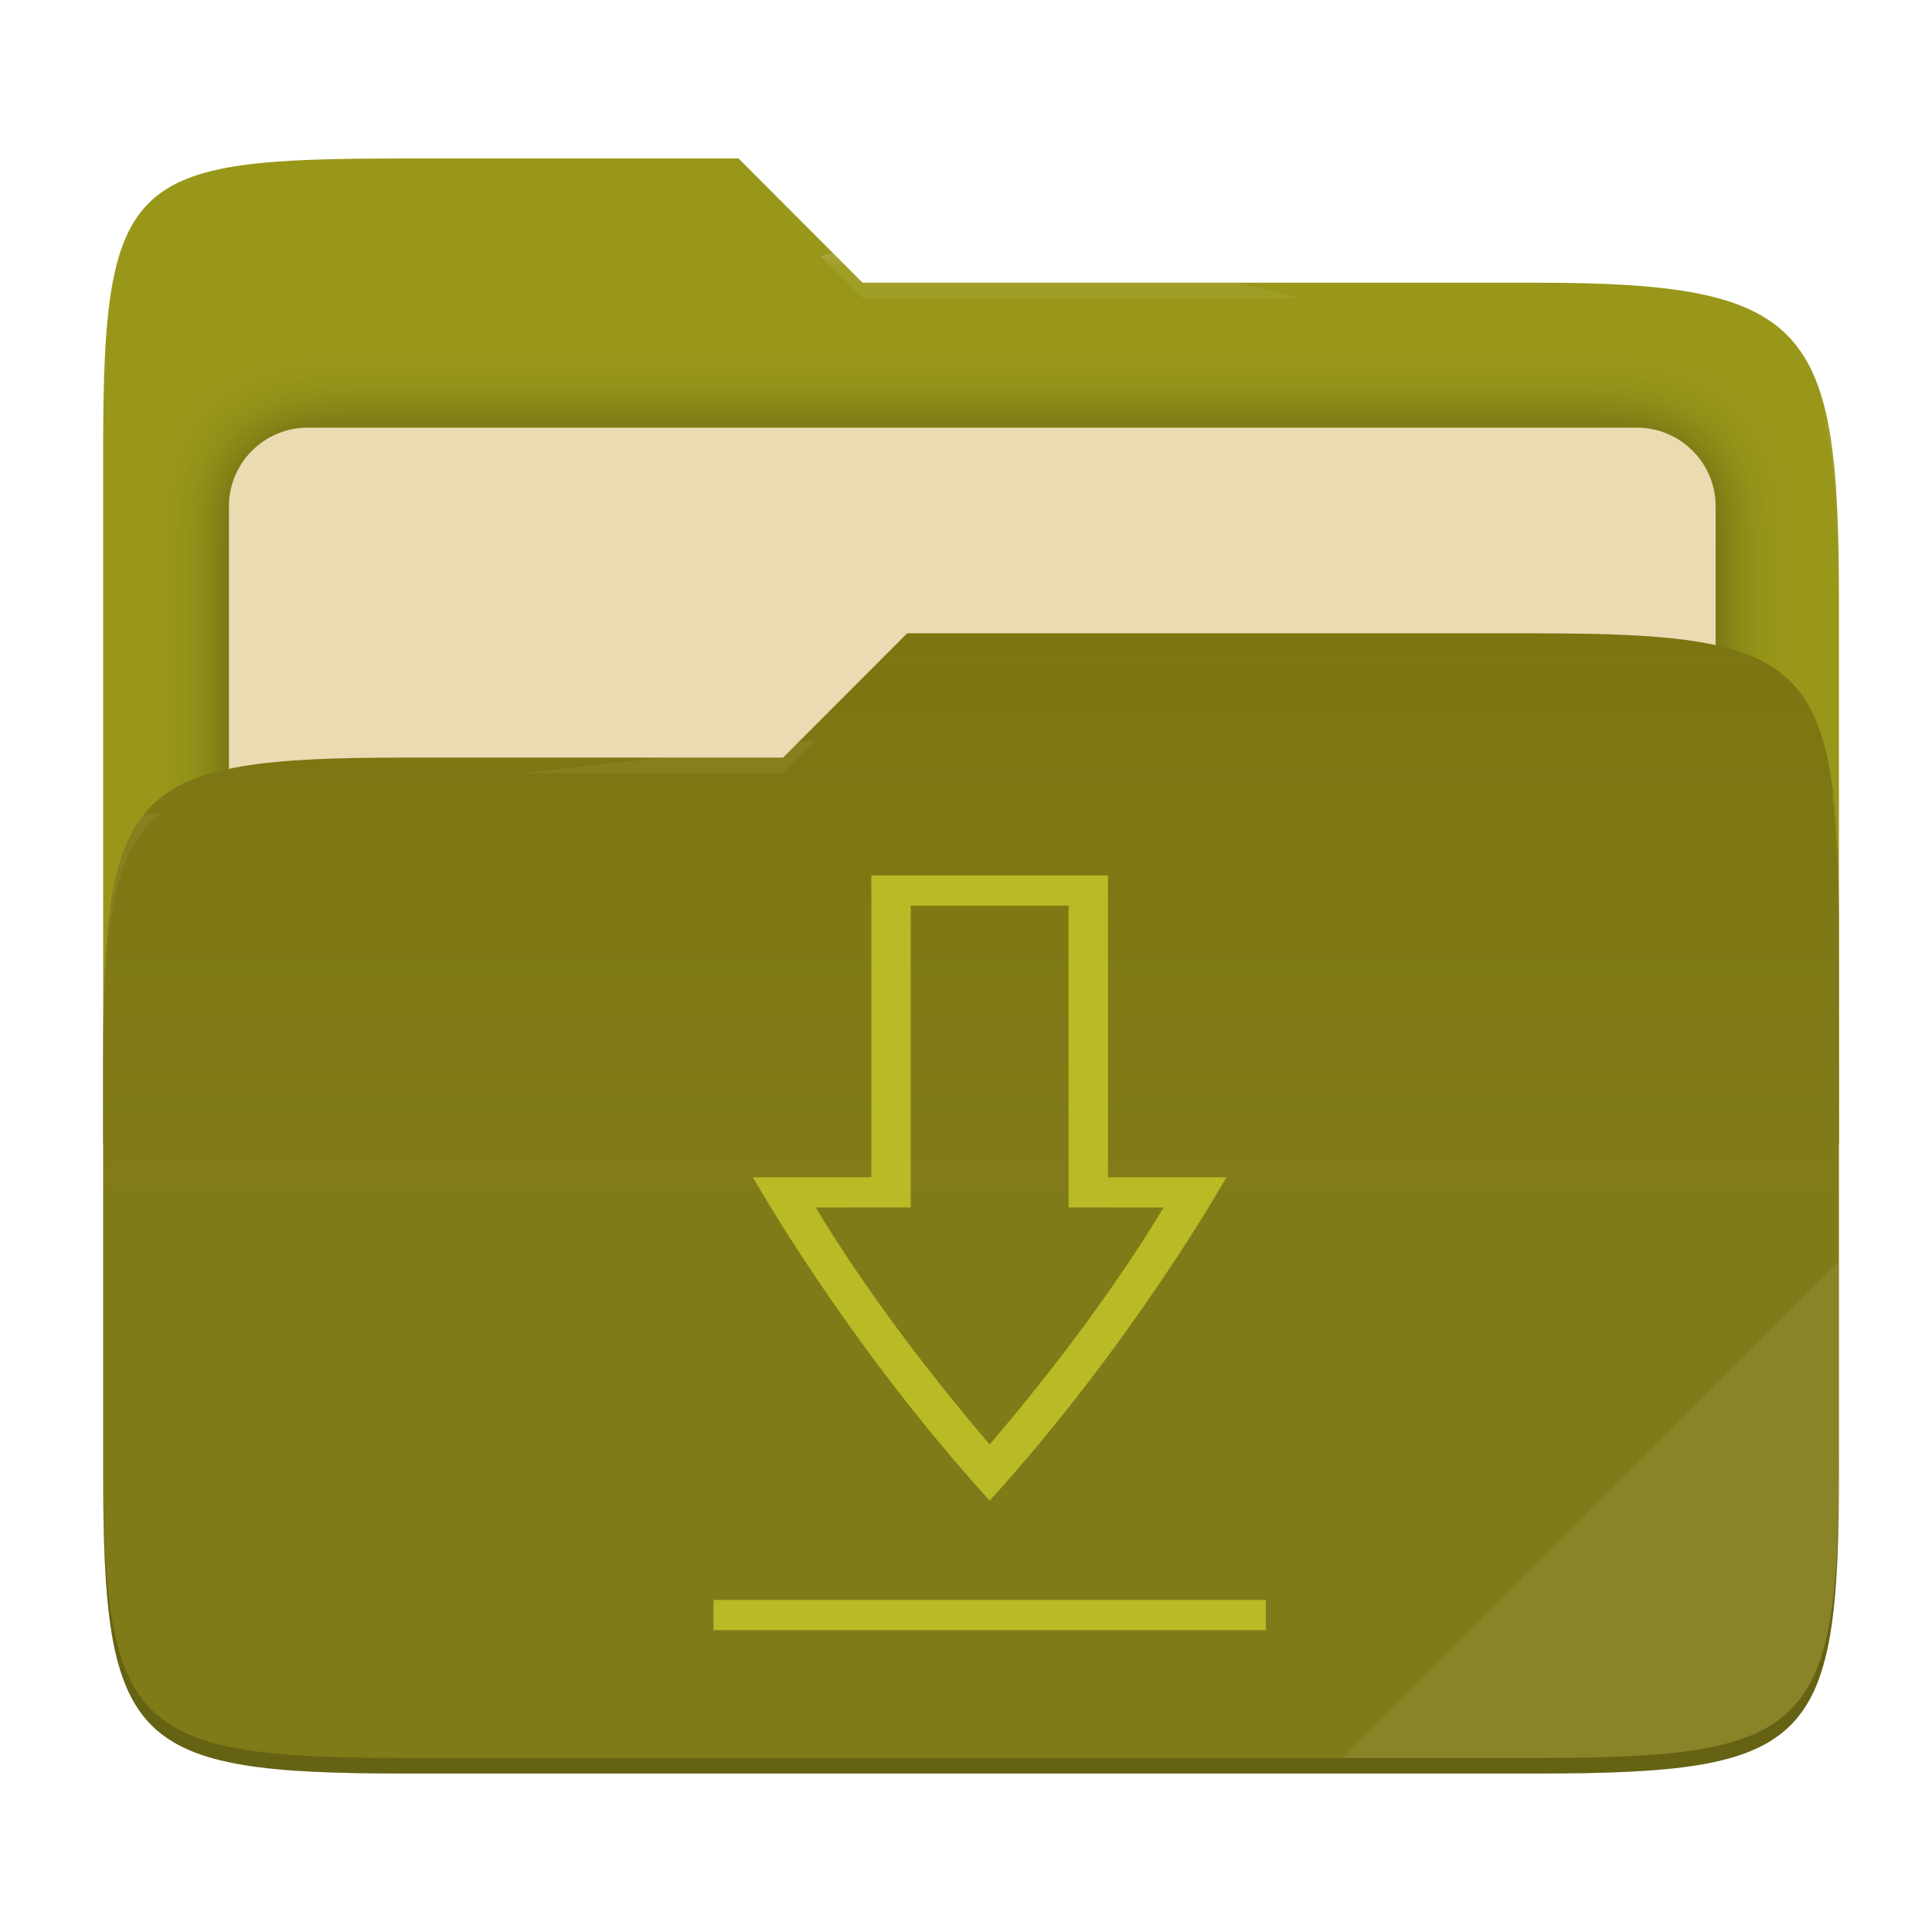
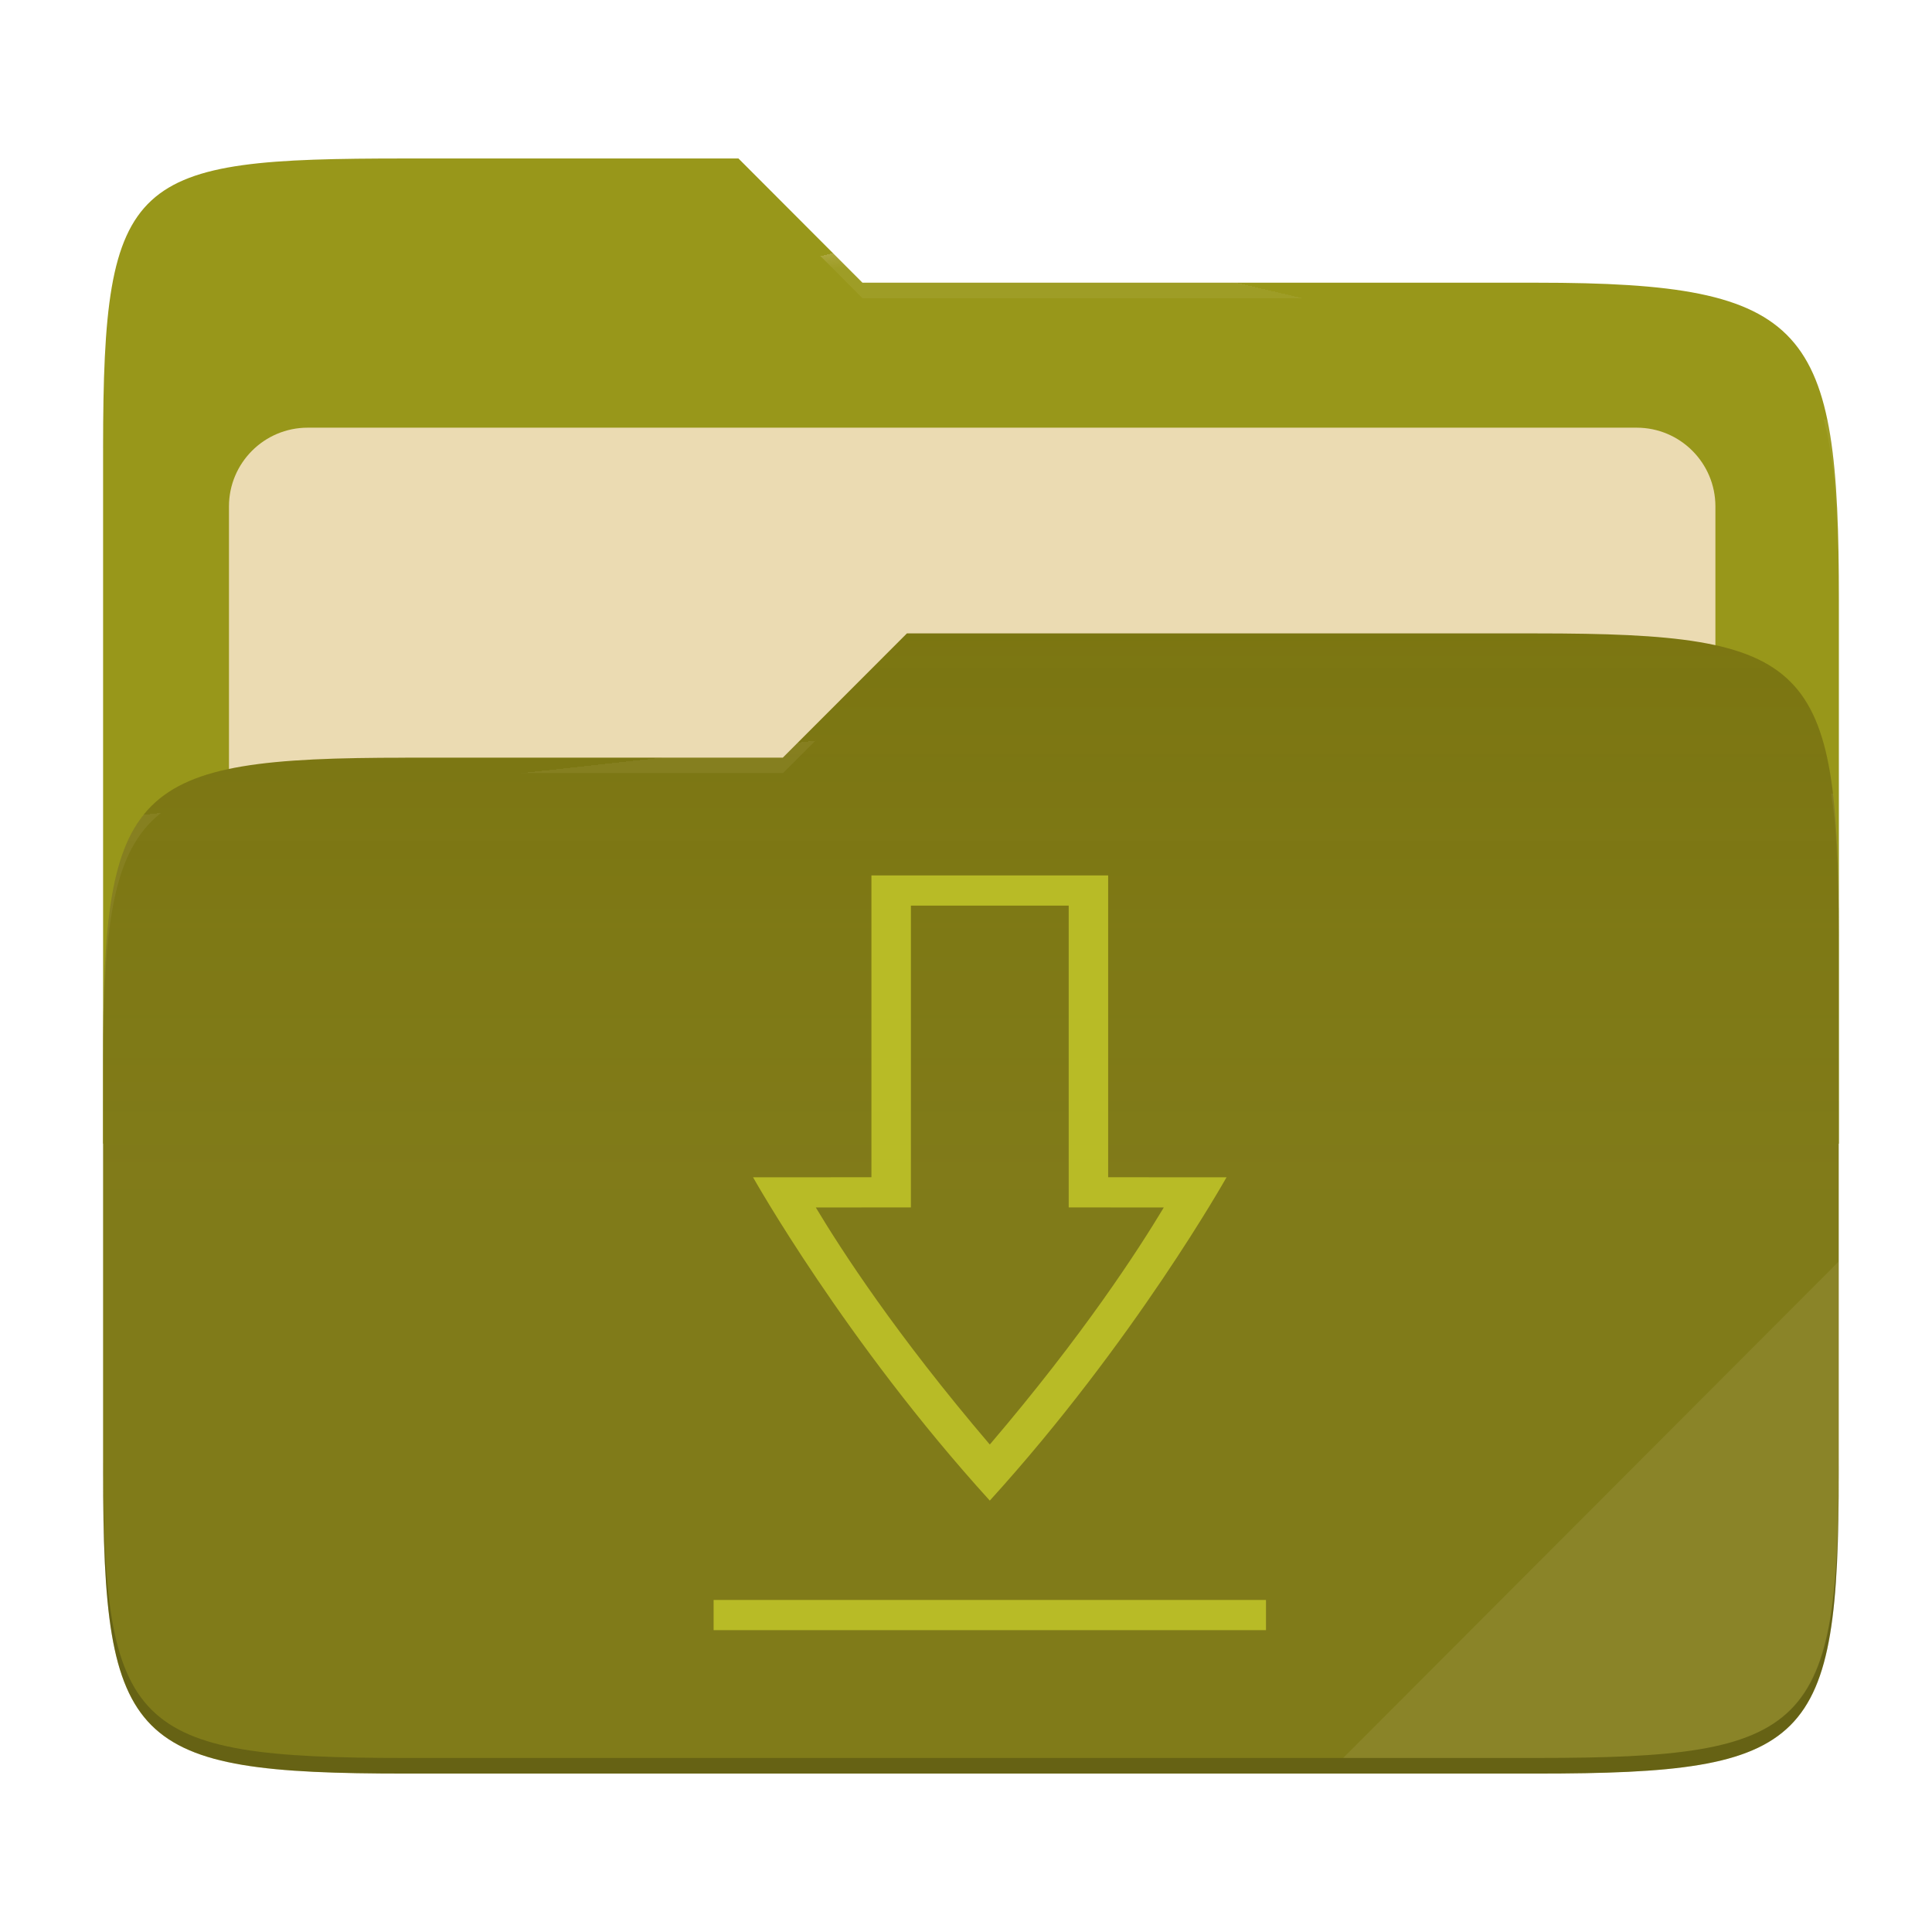
- <svg xmlns="http://www.w3.org/2000/svg" style="isolation:isolate" width="256" height="256" viewBox="0 0 256 256">
-   <g>
-     <path fill="#98971a" d="M 53.705 21 C 17.39 21 13.667 23.055 13.667 59.371 L 13.667 151.538 L 243.667 151.538 L 243.667 79.563 C 243.667 43.247 239.943 37.461 203.628 37.461 L 114.292 37.461 L 97.864 21 L 53.705 21 Z" />
-     <defs>
-       <filter id="Y21BzHJXTukiGu8nBeyRmZzzqGSOdTzr" width="400%" height="400%" x="-200%" y="-200%" color-interpolation-filters="sRGB" filterUnits="objectBoundingBox">
-         <feGaussianBlur in="SourceGraphic" stdDeviation="4.294" />
-         <feOffset dx="0" dy="0" result="pf_100_offsetBlur" />
-         <feFlood flood-opacity=".4" />
-         <feComposite in2="pf_100_offsetBlur" operator="in" result="pf_100_dropShadow" />
-         <feBlend in="SourceGraphic" in2="pf_100_dropShadow" mode="normal" />
-       </filter>
-     </defs>
-     <g filter="url(#Y21BzHJXTukiGu8nBeyRmZzzqGSOdTzr)">
-       <path fill="#ebdbb2" d="M 40.767 56.667 L 216.9 56.667 C 222.658 56.667 227.333 61.342 227.333 67.1 L 227.333 150.567 C 227.333 156.325 222.658 161 216.9 161 L 40.767 161 C 35.008 161 30.333 156.325 30.333 150.567 L 30.333 67.1 C 30.333 61.342 35.008 56.667 40.767 56.667 Z" />
-     </g>
-     <path fill="#79740e" d="M 53.705 100.384 C 17.388 100.384 13.667 104.114 13.667 140.429 L 13.667 194.953 C 13.667 231.269 17.388 235 53.705 235 L 203.628 235 C 239.945 235 243.667 231.269 243.667 194.953 L 243.667 123.969 C 243.667 87.653 239.945 83.922 203.628 83.922 L 120.197 83.922 L 103.759 100.384 L 53.705 100.384 Z" />
-     <linearGradient id="_lgradient_3" x1="0" x2="0" y1=".5" y2="-.5" gradientTransform="matrix(230,0,0,151.078,13.667,83.922)" gradientUnits="userSpaceOnUse">
-       <stop offset="0%" stop-opacity=".07" style="stop-color:#ebdbb2" />
-       <stop offset="67.282%" stop-opacity="0" style="stop-color:#ebdbb2" />
-     </linearGradient>
-     <path fill="url(#_lgradient_3)" d="M 53.705 100.384 C 17.388 100.384 13.667 104.114 13.667 140.429 L 13.667 194.953 C 13.667 231.269 17.388 235 53.705 235 L 203.628 235 C 239.945 235 243.667 231.269 243.667 194.953 L 243.667 123.969 C 243.667 87.653 239.945 83.922 203.628 83.922 L 120.197 83.922 L 103.759 100.384 L 53.705 100.384 Z" />
-     <g opacity=".4">
-       <radialGradient id="_rgradient_6" cx=".5" cy=".5" r=".272" fx=".5" fy=".136" gradientTransform="matrix(230,0,0,60.62,13.667,21)" gradientUnits="userSpaceOnUse">
-         <stop offset="0%" style="stop-color:#ebdbb2" />
-         <stop offset="100%" stop-opacity=".204" style="stop-color:#ebdbb2" />
-       </radialGradient>
-       <path fill="url(#_rgradient_6)" d="M 53.705 21 C 17.39 21 13.667 23.055 13.667 59.371 L 13.667 61.43 C 13.667 25.114 17.39 23.057 53.705 23.057 L 97.864 23.057 L 114.292 39.518 L 203.628 39.518 C 239.943 39.518 243.667 45.304 243.667 81.62 L 243.667 79.563 C 243.667 43.247 239.943 37.461 203.628 37.461 L 114.292 37.461 L 97.864 21 L 53.705 21 Z" />
-     </g>
-     <g opacity=".4">
-       <radialGradient id="_rgradient_7" cx=".5" cy=".5" r=".272" fx=".482" fy=".211" gradientTransform="matrix(230,0,0,58.565,13.667,83.922)" gradientUnits="userSpaceOnUse">
-         <stop offset="0%" style="stop-color:#ebdbb2" />
-         <stop offset="100%" stop-opacity=".204" style="stop-color:#ebdbb2" />
-       </radialGradient>
-       <path fill="url(#_rgradient_7)" d="M 120.197 83.922 L 103.759 100.384 L 53.705 100.384 C 17.39 100.384 13.667 104.112 13.667 140.427 L 13.667 142.487 C 13.667 106.171 17.39 102.441 53.705 102.441 L 103.759 102.441 L 120.197 85.981 L 203.628 85.981 C 239.943 85.981 243.667 89.708 243.667 126.024 L 243.667 123.967 C 243.667 87.651 239.943 83.922 203.628 83.922 L 120.197 83.922 Z" />
-     </g>
-     <g opacity=".1">
-       <path fill="#ebdbb2" d="M 243.667 167.096 L 177.952 232.941 L 203.628 232.941 C 239.943 232.941 243.667 229.214 243.667 192.898 L 243.667 167.096 Z" />
-     </g>
-     <g opacity=".2">
-       <path d="M 13.667 192.898 L 13.667 194.955 C 13.667 231.271 17.39 235 53.705 235 L 203.628 235 C 239.943 235 243.667 231.271 243.667 194.955 L 243.667 192.898 C 243.667 229.214 239.943 232.941 203.628 232.941 L 53.705 232.941 C 17.39 232.941 13.667 229.214 13.667 192.898 Z" />
-     </g>
+ <svg xmlns="http://www.w3.org/2000/svg" width="256" height="256" style="isolation:isolate" version="1.1" viewBox="0 0 256 256">
+   <path d="m53.7 21c-36.32 0-40.04 2.055-40.04 38.37v92.17h230v-71.98c0-36.32-3.724-42.1-40.04-42.1h-89.34l-16.43-16.46h-44.16z" fill="#98971a" />
+   <g filter="url(#Y21BzHJXTukiGu8nBeyRmZzzqGSOdTzr)">
+     <path d="m40.77 56.67h176.1c5.758 0 10.43 4.675 10.43 10.43v83.47c0 5.758-4.675 10.43-10.43 10.43h-176.1c-5.759 0-10.43-4.675-10.43-10.43v-83.47c0-5.758 4.675-10.43 10.43-10.43z" fill="#ebdbb2" />
  </g>
-   <path fill="#b8bb26" d="M 102.4 212 L 102.4 216 L 158.4 216 L 158.4 212 L 102.4 212 Z M 118.4 116 L 118.4 155.992 L 106.4 156 C 106.4 156 115.733 177.748 130.4 198.843 C 145.067 177.748 154.4 156 154.4 156 L 142.4 155.992 L 142.4 116 L 118.4 116 L 118.4 116 Z M 122.4 120 L 138.4 120 L 138.4 159.99 L 148.041 159.997 C 145.438 165.653 139.929 176.81 130.4 191.407 C 120.871 176.81 115.362 165.653 112.759 159.996 L 122.4 159.988 L 122.4 120 Z" transform="matrix(1.306872,0,0,1,-39.2796,0)" />
+   <path d="m53.7 100.4c-36.32 0-40.04 3.73-40.04 40.04v54.52c0 36.32 3.721 40.05 40.04 40.05h149.9c36.32 0 40.04-3.731 40.04-40.05v-70.98c0-36.32-3.722-40.05-40.04-40.05h-83.43l-16.44 16.46h-50.05z" fill="#79740e" />
+   <linearGradient id="_lgradient_3" x2="0" y1=".5" y2="-.5" gradientTransform="matrix(230 0 0 151.1 13.67 83.92)" gradientUnits="userSpaceOnUse">
+     <stop stop-color="#ebdbb2" stop-opacity=".07" offset="0" />
+     <stop stop-color="#ebdbb2" stop-opacity="0" offset=".673" />
+   </linearGradient>
+   <path d="m53.7 100.4c-36.32 0-40.04 3.73-40.04 40.04v54.52c0 36.32 3.721 40.05 40.04 40.05h149.9c36.32 0 40.04-3.731 40.04-40.05v-70.98c0-36.32-3.722-40.05-40.04-40.05h-83.43l-16.44 16.46h-50.05z" fill="url(#_lgradient_3)" />
+   <g opacity=".4">
+     <radialGradient id="_rgradient_6" cx=".5" cy=".5" r=".272" fy=".136" gradientTransform="matrix(230 0 0 60.62 13.67 21)" gradientUnits="userSpaceOnUse">
+       <stop stop-color="#ebdbb2" offset="0" />
+       <stop stop-color="#ebdbb2" stop-opacity=".204" offset="1" />
+     </radialGradient>
+     <path d="m53.7 21c-36.32 0-40.04 2.055-40.04 38.37v2.059c0-36.32 3.723-38.37 40.04-38.37h44.16l16.43 16.46h89.34c36.32 0 40.04 5.786 40.04 42.1v-2.057c0-36.32-3.724-42.1-40.04-42.1h-89.34l-16.43-16.46h-44.16z" fill="url(#_rgradient_6)" />
+     <radialGradient id="_rgradient_7" cx=".5" cy=".5" r=".272" fx=".482" fy=".211" gradientTransform="matrix(230 0 0 58.56 13.67 83.92)" gradientUnits="userSpaceOnUse">
+       <stop stop-color="#ebdbb2" offset="0" />
+       <stop stop-color="#ebdbb2" stop-opacity=".204" offset="1" />
+     </radialGradient>
+     <path d="m120.2 83.92-16.44 16.46h-50.05c-36.32 0-40.04 3.728-40.04 40.04v2.06c0-36.32 3.723-40.05 40.04-40.05h50.05l16.44-16.46h83.43c36.32 0 40.04 3.727 40.04 40.04v-2.057c0-36.32-3.724-40.04-40.04-40.04h-83.43z" fill="url(#_rgradient_7)" />
+   </g>
+   <g opacity=".1">
+     <path d="m243.7 167.1-65.72 65.84h25.68c36.32 0 40.04-3.727 40.04-40.04v-25.8z" fill="#ebdbb2" />
+   </g>
+   <g opacity=".2">
+     <path d="m13.67 192.9v2.057c0 36.32 3.723 40.04 40.04 40.04h149.9c36.32 0 40.04-3.729 40.04-40.04v-2.057c0 36.32-3.724 40.04-40.04 40.04h-149.9c-36.32 0-40.04-3.727-40.04-40.04z" />
+   </g>
+   <path transform="matrix(1.307 0 0 1 -39.28 0)" d="m102.4 212v4h56v-4h-56zm16-96v39.99l-12 8e-3s9.333 21.75 24 42.84c14.67-21.1 24-42.84 24-42.84l-12-8e-3v-39.99h-24zm4 4h16v39.99l9.641 7e-3c-2.603 5.656-8.112 16.81-17.64 31.41-9.529-14.6-15.04-25.75-17.64-31.41l9.641-8e-3v-39.99z" fill="#b8bb26" />
</svg>
